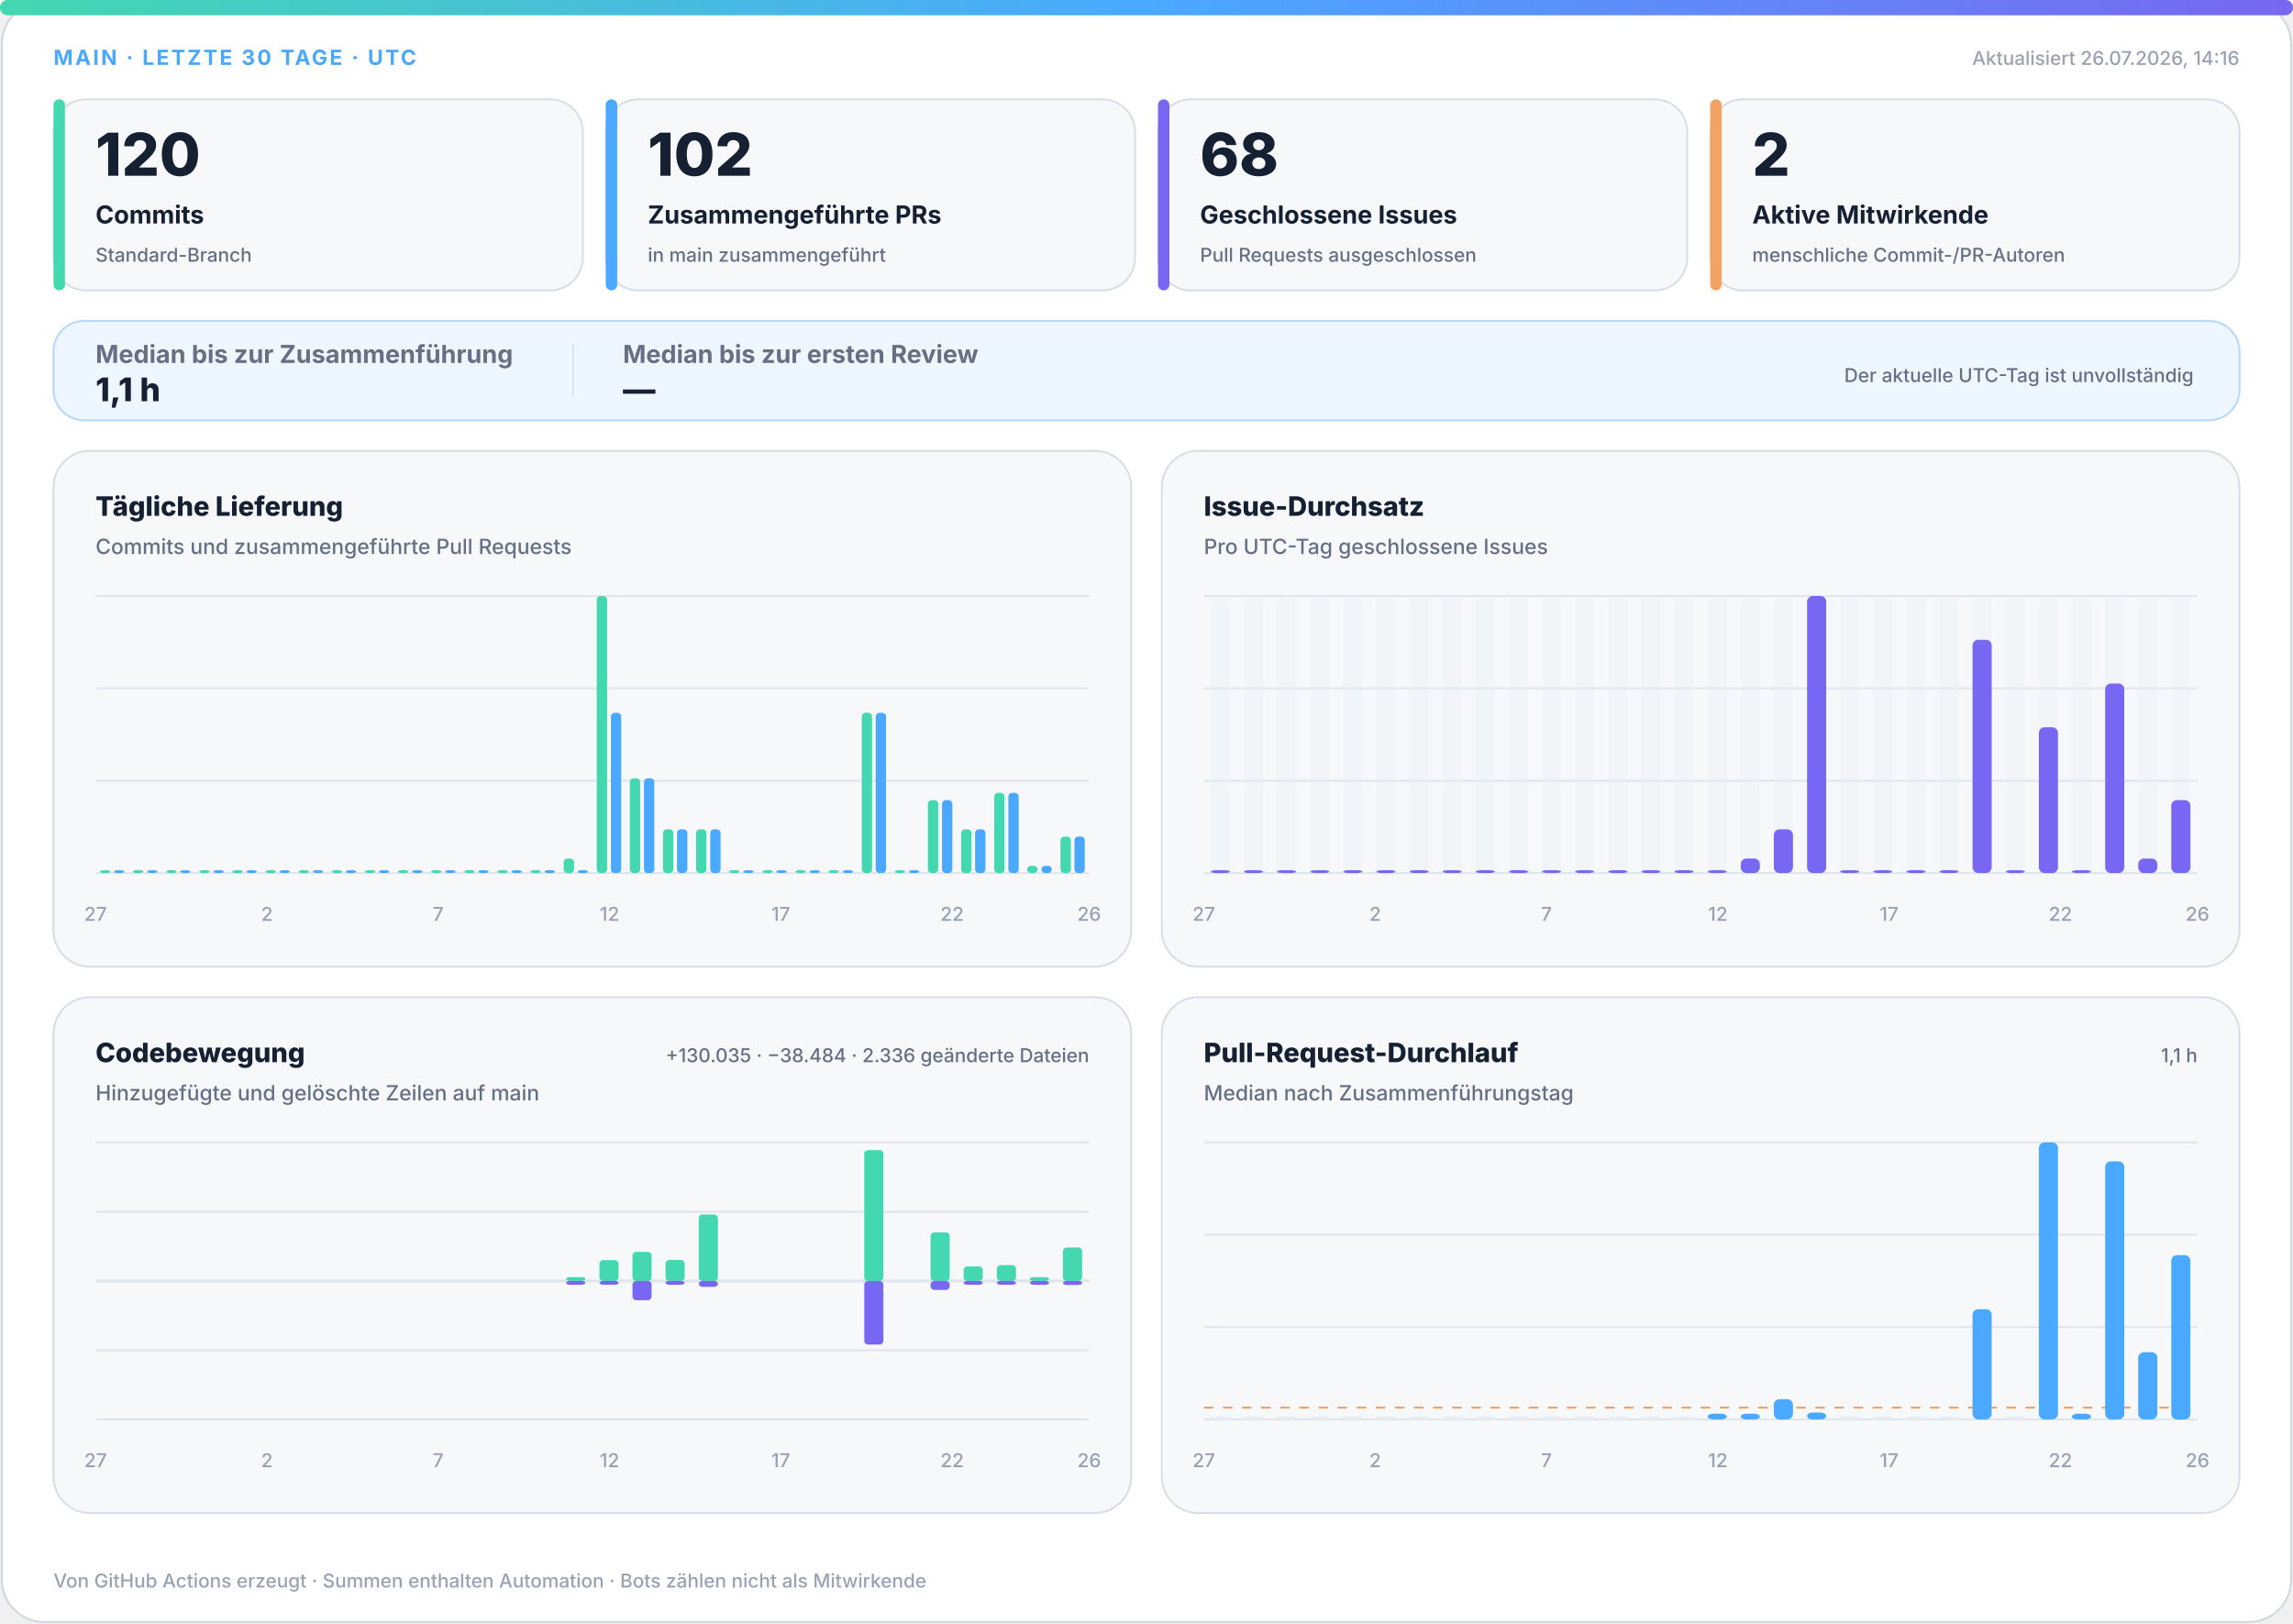
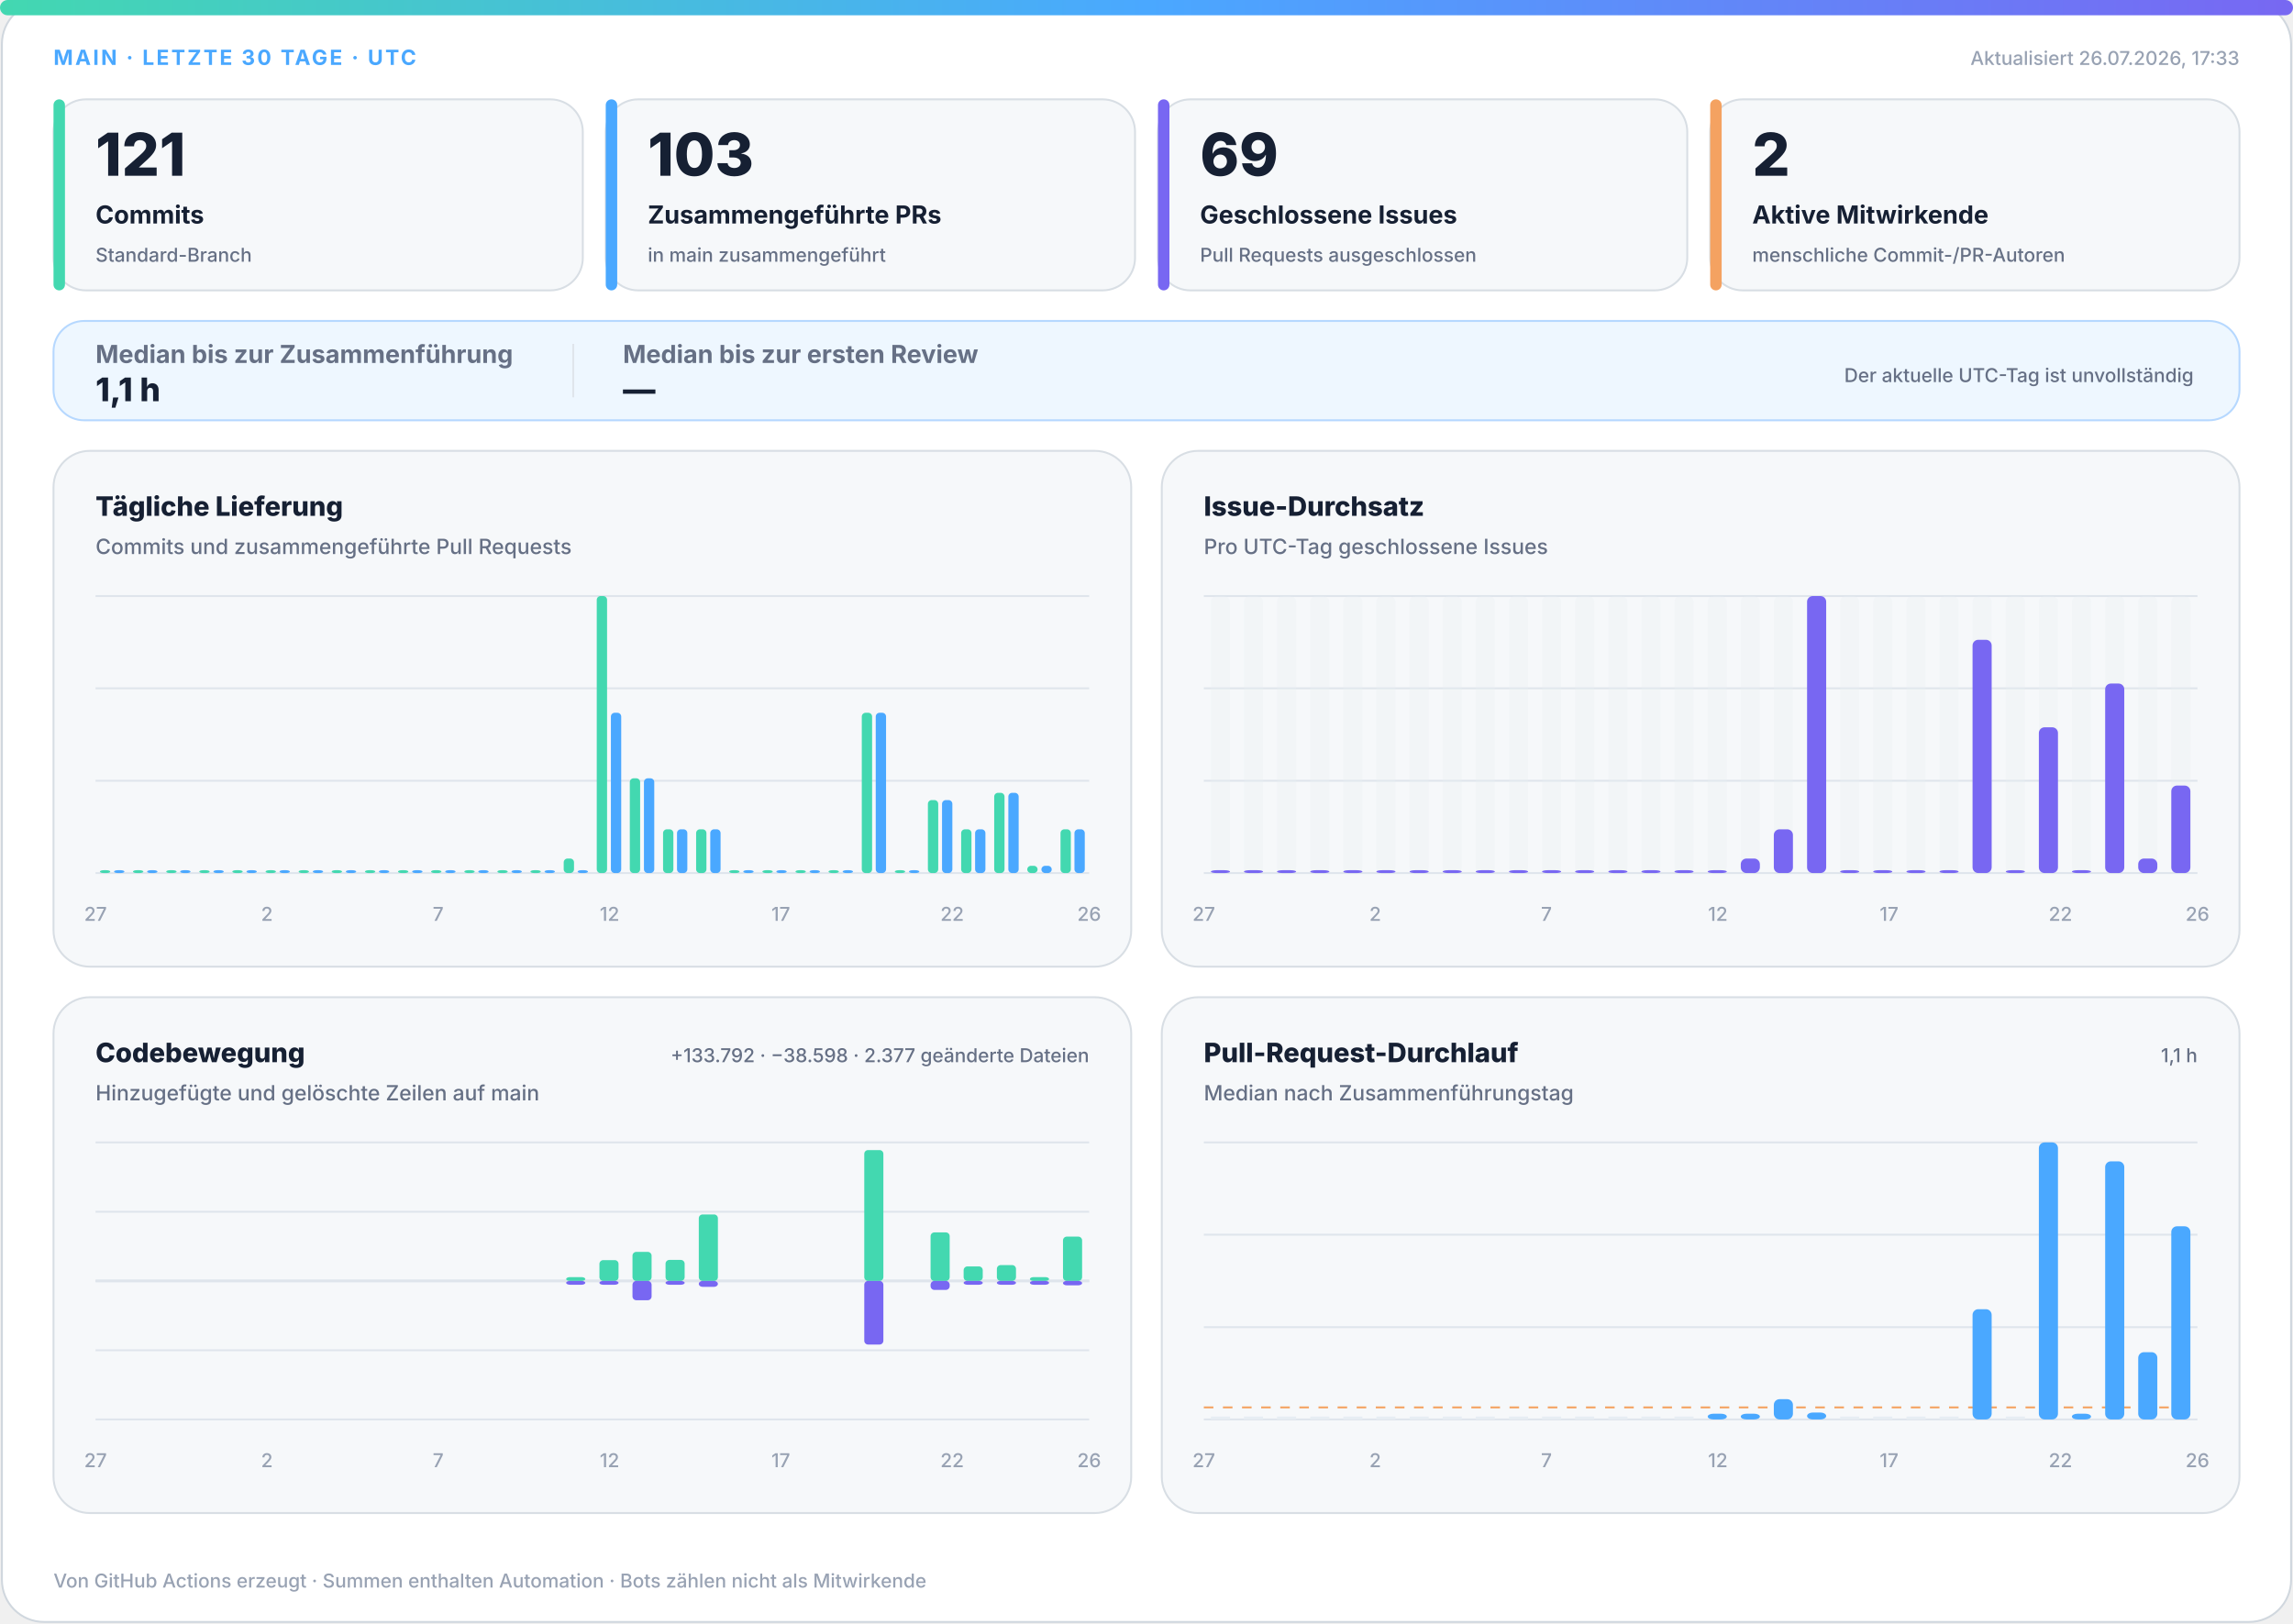
<svg xmlns="http://www.w3.org/2000/svg" width="1200" height="850" viewBox="0 0 1200 850" role="img" aria-labelledby="title desc">
  <defs>
    <linearGradient id="accent" x1="0" y1="0" x2="1" y2="0">
      <stop offset="0%" stop-color="#43d8b0" />
      <stop offset="50%" stop-color="#4aa8ff" />
      <stop offset="100%" stop-color="#7867f2" />
    </linearGradient>
    <linearGradient id="soft" x1="0" y1="0" x2="1" y2="1">
      <stop offset="0%" stop-color="#43d8b0" stop-opacity=".18" />
      <stop offset="100%" stop-color="#7867f2" stop-opacity=".12" />
    </linearGradient>
  </defs>
  <style>
.bg{fill:#fff;stroke:#d0d7de}.surface{fill:#f6f8fa;stroke:#d8dee4}.strong{fill:#eef7ff;stroke:#b6d8ff}.ink{fill:#162033}.muted{fill:#667085}.faint{fill:#98a2b3}.grid{stroke:#dfe5ec}.track{fill:#e7edf3}
.meta{font:750 11px -apple-system,BlinkMacSystemFont,"Segoe UI",sans-serif;letter-spacing:1.1px}.value{font:820 31px -apple-system,BlinkMacSystemFont,"Segoe UI",sans-serif}.label{font:720 13px -apple-system,BlinkMacSystemFont,"Segoe UI",sans-serif}.scope{font:520 10px -apple-system,BlinkMacSystemFont,"Segoe UI",sans-serif}.chart-title{font:760 14px -apple-system,BlinkMacSystemFont,"Segoe UI",sans-serif}.chart-subtitle{font:520 11px -apple-system,BlinkMacSystemFont,"Segoe UI",sans-serif}.small{font:540 10px -apple-system,BlinkMacSystemFont,"Segoe UI",sans-serif}.flow-value{font:780 17px -apple-system,BlinkMacSystemFont,"Segoe UI",sans-serif}
@media(prefers-color-scheme:dark){.bg{fill:#0d1117;stroke:#30363d}.surface{fill:#161b22;stroke:#30363d}.strong{fill:#10263a;stroke:#244d70}.ink{fill:#f0f6fc}.muted{fill:#a7b0bc}.faint{fill:#7d8590}.grid{stroke:#30363d}.track{fill:#27313d}}
</style>
  <rect class="bg" x="1" y="1" width="1198" height="848" rx="22" />
  <rect x="0" y="0" width="1200" height="8" rx="4" fill="url(#accent)" />
  <text class="meta" x="28" y="34" fill="#4aa8ff">MAIN · LETZTE 30 TAGE · UTC</text>
-   <text class="small faint" x="1172" y="34" text-anchor="end">Aktualisiert 26.07.2026, 14:16</text>
+   <text class="small faint" x="1172" y="34" text-anchor="end">Aktualisiert 26.07.2026, 17:33</text>
  <g>
    <rect class="surface" x="28" y="52" width="277" height="100" rx="17" />
    <rect x="28" y="52" width="6" height="100" rx="3" fill="#43d8b0" />
-     <text class="value ink" x="50" y="92" style="font-size:31px">120</text>
+     <text class="value ink" x="50" y="92" style="font-size:31px">121</text>
    <text class="label ink" x="50" y="117" style="font-size:13px">Commits</text>
    <text class="scope muted" x="50" y="137" style="font-size:10px">Standard-Branch</text>
  </g>
  <g>
    <rect class="surface" x="317" y="52" width="277" height="100" rx="17" />
    <rect x="317" y="52" width="6" height="100" rx="3" fill="#4aa8ff" />
-     <text class="value ink" x="339" y="92" style="font-size:31px">102</text>
+     <text class="value ink" x="339" y="92" style="font-size:31px">103</text>
    <text class="label ink" x="339" y="117" style="font-size:13px">Zusammengeführte PRs</text>
    <text class="scope muted" x="339" y="137" style="font-size:10px">in main zusammengeführt</text>
  </g>
  <g>
    <rect class="surface" x="606" y="52" width="277" height="100" rx="17" />
    <rect x="606" y="52" width="6" height="100" rx="3" fill="#7867f2" />
-     <text class="value ink" x="628" y="92" style="font-size:31px">68</text>
+     <text class="value ink" x="628" y="92" style="font-size:31px">69</text>
    <text class="label ink" x="628" y="117" style="font-size:13px">Geschlossene Issues</text>
    <text class="scope muted" x="628" y="137" style="font-size:10px">Pull Requests ausgeschlossen</text>
  </g>
  <g>
    <rect class="surface" x="895" y="52" width="277" height="100" rx="17" />
    <rect x="895" y="52" width="6" height="100" rx="3" fill="#f4a261" />
    <text class="value ink" x="917" y="92" style="font-size:31px">2</text>
    <text class="label ink" x="917" y="117" style="font-size:13px">Aktive Mitwirkende</text>
    <text class="scope muted" x="917" y="137" style="font-size:10px">menschliche Commit-/PR-Autoren</text>
  </g>
  <g>
    <rect class="strong" x="28" y="168" width="1144" height="52" rx="16" fill="url(#soft)" />
    <text class="label muted" x="50" y="190">Median bis zur Zusammenführung</text>
    <text class="flow-value ink" x="50" y="210">1,1 h</text>
    <line class="grid" x1="300" y1="180" x2="300" y2="208" />
    <text class="label muted" x="326" y="190">Median bis zur ersten Review</text>
    <text class="flow-value ink" x="326" y="210">—</text>
    <text class="scope muted" x="1148" y="200" text-anchor="end">Der aktuelle UTC-Tag ist unvollständig</text>
  </g>
  <g>
    <rect class="surface" x="28" y="236" width="564" height="270" rx="19" />
    <text class="chart-title ink" x="50" y="270">Tägliche Lieferung</text>
    <text class="chart-subtitle muted" x="50" y="290">Commits und zusammengeführte Pull Requests</text>
    <line class="grid" x1="50" y1="312.0" x2="570" y2="312.0" />
    <line class="grid" x1="50" y1="360.3" x2="570" y2="360.3" />
    <line class="grid" x1="50" y1="408.7" x2="570" y2="408.7" />
    <line class="grid" x1="50" y1="457.0" x2="570" y2="457.0" />
    <rect x="52.3" y="455.5" width="5.4" height="1.5" rx="2" fill="#43d8b0" />
    <rect x="59.7" y="455.5" width="5.4" height="1.5" rx="2" fill="#4aa8ff" />
    <rect x="69.6" y="455.5" width="5.4" height="1.5" rx="2" fill="#43d8b0" />
    <rect x="77.0" y="455.5" width="5.4" height="1.5" rx="2" fill="#4aa8ff" />
    <rect x="87.0" y="455.5" width="5.4" height="1.5" rx="2" fill="#43d8b0" />
    <rect x="94.3" y="455.5" width="5.4" height="1.5" rx="2" fill="#4aa8ff" />
    <rect x="104.3" y="455.5" width="5.4" height="1.5" rx="2" fill="#43d8b0" />
    <rect x="111.7" y="455.5" width="5.4" height="1.5" rx="2" fill="#4aa8ff" />
    <rect x="121.6" y="455.5" width="5.4" height="1.5" rx="2" fill="#43d8b0" />
    <rect x="129.0" y="455.5" width="5.4" height="1.5" rx="2" fill="#4aa8ff" />
    <rect x="139.0" y="455.5" width="5.4" height="1.5" rx="2" fill="#43d8b0" />
    <rect x="146.3" y="455.5" width="5.4" height="1.5" rx="2" fill="#4aa8ff" />
    <rect x="156.3" y="455.5" width="5.4" height="1.5" rx="2" fill="#43d8b0" />
    <rect x="163.7" y="455.5" width="5.4" height="1.5" rx="2" fill="#4aa8ff" />
    <rect x="173.6" y="455.5" width="5.4" height="1.5" rx="2" fill="#43d8b0" />
    <rect x="181.0" y="455.5" width="5.4" height="1.5" rx="2" fill="#4aa8ff" />
    <rect x="191.0" y="455.5" width="5.4" height="1.5" rx="2" fill="#43d8b0" />
    <rect x="198.3" y="455.5" width="5.4" height="1.5" rx="2" fill="#4aa8ff" />
    <rect x="208.3" y="455.5" width="5.4" height="1.5" rx="2" fill="#43d8b0" />
    <rect x="215.7" y="455.5" width="5.4" height="1.5" rx="2" fill="#4aa8ff" />
    <rect x="225.6" y="455.5" width="5.4" height="1.5" rx="2" fill="#43d8b0" />
    <rect x="233.0" y="455.5" width="5.4" height="1.5" rx="2" fill="#4aa8ff" />
    <rect x="243.0" y="455.5" width="5.4" height="1.5" rx="2" fill="#43d8b0" />
    <rect x="250.3" y="455.5" width="5.4" height="1.5" rx="2" fill="#4aa8ff" />
    <rect x="260.3" y="455.5" width="5.4" height="1.5" rx="2" fill="#43d8b0" />
    <rect x="267.7" y="455.5" width="5.4" height="1.5" rx="2" fill="#4aa8ff" />
    <rect x="277.6" y="455.5" width="5.4" height="1.5" rx="2" fill="#43d8b0" />
    <rect x="285.0" y="455.5" width="5.4" height="1.5" rx="2" fill="#4aa8ff" />
    <rect x="295.0" y="449.4" width="5.4" height="7.6" rx="2" fill="#43d8b0" />
    <rect x="302.3" y="455.5" width="5.4" height="1.5" rx="2" fill="#4aa8ff" />
    <rect x="312.3" y="312.0" width="5.4" height="145.0" rx="2" fill="#43d8b0" />
    <rect x="319.7" y="373.1" width="5.4" height="83.9" rx="2" fill="#4aa8ff" />
    <rect x="329.6" y="407.4" width="5.4" height="49.6" rx="2" fill="#43d8b0" />
    <rect x="337.0" y="407.4" width="5.4" height="49.6" rx="2" fill="#4aa8ff" />
    <rect x="347.0" y="434.1" width="5.4" height="22.9" rx="2" fill="#43d8b0" />
    <rect x="354.3" y="434.1" width="5.4" height="22.9" rx="2" fill="#4aa8ff" />
    <rect x="364.3" y="434.1" width="5.4" height="22.9" rx="2" fill="#43d8b0" />
    <rect x="371.7" y="434.1" width="5.4" height="22.9" rx="2" fill="#4aa8ff" />
    <rect x="381.6" y="455.5" width="5.4" height="1.5" rx="2" fill="#43d8b0" />
    <rect x="389.0" y="455.5" width="5.4" height="1.5" rx="2" fill="#4aa8ff" />
    <rect x="399.0" y="455.5" width="5.4" height="1.5" rx="2" fill="#43d8b0" />
    <rect x="406.3" y="455.5" width="5.4" height="1.5" rx="2" fill="#4aa8ff" />
    <rect x="416.3" y="455.5" width="5.4" height="1.5" rx="2" fill="#43d8b0" />
    <rect x="423.7" y="455.5" width="5.4" height="1.5" rx="2" fill="#4aa8ff" />
    <rect x="433.6" y="455.5" width="5.4" height="1.5" rx="2" fill="#43d8b0" />
    <rect x="441.0" y="455.5" width="5.4" height="1.5" rx="2" fill="#4aa8ff" />
    <rect x="451.0" y="373.1" width="5.4" height="83.9" rx="2" fill="#43d8b0" />
    <rect x="458.3" y="373.1" width="5.4" height="83.9" rx="2" fill="#4aa8ff" />
    <rect x="468.3" y="455.5" width="5.4" height="1.5" rx="2" fill="#43d8b0" />
    <rect x="475.7" y="455.5" width="5.4" height="1.5" rx="2" fill="#4aa8ff" />
    <rect x="485.6" y="418.8" width="5.4" height="38.2" rx="2" fill="#43d8b0" />
    <rect x="493.0" y="418.8" width="5.4" height="38.2" rx="2" fill="#4aa8ff" />
    <rect x="503.0" y="434.1" width="5.4" height="22.9" rx="2" fill="#43d8b0" />
    <rect x="510.3" y="434.1" width="5.4" height="22.9" rx="2" fill="#4aa8ff" />
    <rect x="520.3" y="415.0" width="5.4" height="42.0" rx="2" fill="#43d8b0" />
    <rect x="527.7" y="415.0" width="5.4" height="42.0" rx="2" fill="#4aa8ff" />
    <rect x="537.6" y="453.2" width="5.4" height="3.8" rx="2" fill="#43d8b0" />
    <rect x="545.0" y="453.2" width="5.4" height="3.8" rx="2" fill="#4aa8ff" />
-     <rect x="555.0" y="437.9" width="5.4" height="19.1" rx="2" fill="#43d8b0" />
-     <rect x="562.3" y="437.9" width="5.4" height="19.1" rx="2" fill="#4aa8ff" />
+     <rect x="555.0" y="434.1" width="5.4" height="22.9" rx="2" fill="#43d8b0" />
+     <rect x="562.3" y="434.1" width="5.4" height="22.9" rx="2" fill="#4aa8ff" />
    <text class="small faint" x="50.0" y="482" text-anchor="middle">27</text>
    <text class="small faint" x="139.7" y="482" text-anchor="middle">2</text>
    <text class="small faint" x="229.3" y="482" text-anchor="middle">7</text>
    <text class="small faint" x="319.0" y="482" text-anchor="middle">12</text>
    <text class="small faint" x="408.6" y="482" text-anchor="middle">17</text>
    <text class="small faint" x="498.3" y="482" text-anchor="middle">22</text>
    <text class="small faint" x="570.0" y="482" text-anchor="middle">26</text>
  </g>
  <g>
    <rect class="surface" x="608" y="236" width="564" height="270" rx="19" />
    <text class="chart-title ink" x="630" y="270">Issue-Durchsatz</text>
    <text class="chart-subtitle muted" x="630" y="290">Pro UTC-Tag geschlossene Issues</text>
    <line class="grid" x1="630" y1="312.0" x2="1150" y2="312.0" />
    <line class="grid" x1="630" y1="360.3" x2="1150" y2="360.3" />
    <line class="grid" x1="630" y1="408.7" x2="1150" y2="408.7" />
    <line class="grid" x1="630" y1="457.0" x2="1150" y2="457.0" />
    <g>
      <rect class="track" x="633.7" y="312" width="10.0" height="145" rx="3" opacity=".3" />
      <rect x="633.7" y="455.5" width="10.0" height="1.5" rx="3" fill="#7867f2" />
    </g>
    <g>
      <rect class="track" x="651.0" y="312" width="10.0" height="145" rx="3" opacity=".3" />
      <rect x="651.0" y="455.5" width="10.0" height="1.5" rx="3" fill="#7867f2" />
    </g>
    <g>
      <rect class="track" x="668.3" y="312" width="10.0" height="145" rx="3" opacity=".3" />
      <rect x="668.3" y="455.5" width="10.0" height="1.5" rx="3" fill="#7867f2" />
    </g>
    <g>
      <rect class="track" x="685.7" y="312" width="10.0" height="145" rx="3" opacity=".3" />
      <rect x="685.7" y="455.5" width="10.0" height="1.5" rx="3" fill="#7867f2" />
    </g>
    <g>
      <rect class="track" x="703.0" y="312" width="10.0" height="145" rx="3" opacity=".3" />
      <rect x="703.0" y="455.5" width="10.0" height="1.5" rx="3" fill="#7867f2" />
    </g>
    <g>
      <rect class="track" x="720.3" y="312" width="10.0" height="145" rx="3" opacity=".3" />
      <rect x="720.3" y="455.5" width="10.0" height="1.5" rx="3" fill="#7867f2" />
    </g>
    <g>
      <rect class="track" x="737.7" y="312" width="10.0" height="145" rx="3" opacity=".3" />
      <rect x="737.7" y="455.5" width="10.0" height="1.5" rx="3" fill="#7867f2" />
    </g>
    <g>
      <rect class="track" x="755.0" y="312" width="10.0" height="145" rx="3" opacity=".3" />
      <rect x="755.0" y="455.5" width="10.0" height="1.5" rx="3" fill="#7867f2" />
    </g>
    <g>
      <rect class="track" x="772.3" y="312" width="10.0" height="145" rx="3" opacity=".3" />
      <rect x="772.3" y="455.5" width="10.0" height="1.5" rx="3" fill="#7867f2" />
    </g>
    <g>
      <rect class="track" x="789.7" y="312" width="10.0" height="145" rx="3" opacity=".3" />
      <rect x="789.7" y="455.5" width="10.0" height="1.5" rx="3" fill="#7867f2" />
    </g>
    <g>
      <rect class="track" x="807.0" y="312" width="10.0" height="145" rx="3" opacity=".3" />
      <rect x="807.0" y="455.5" width="10.0" height="1.5" rx="3" fill="#7867f2" />
    </g>
    <g>
      <rect class="track" x="824.3" y="312" width="10.0" height="145" rx="3" opacity=".3" />
      <rect x="824.3" y="455.5" width="10.0" height="1.5" rx="3" fill="#7867f2" />
    </g>
    <g>
      <rect class="track" x="841.7" y="312" width="10.0" height="145" rx="3" opacity=".3" />
      <rect x="841.7" y="455.5" width="10.0" height="1.5" rx="3" fill="#7867f2" />
    </g>
    <g>
      <rect class="track" x="859.0" y="312" width="10.0" height="145" rx="3" opacity=".3" />
      <rect x="859.0" y="455.5" width="10.0" height="1.5" rx="3" fill="#7867f2" />
    </g>
    <g>
      <rect class="track" x="876.3" y="312" width="10.0" height="145" rx="3" opacity=".3" />
      <rect x="876.3" y="455.5" width="10.0" height="1.5" rx="3" fill="#7867f2" />
    </g>
    <g>
      <rect class="track" x="893.7" y="312" width="10.0" height="145" rx="3" opacity=".3" />
      <rect x="893.7" y="455.5" width="10.0" height="1.5" rx="3" fill="#7867f2" />
    </g>
    <g>
      <rect class="track" x="911.0" y="312" width="10.0" height="145" rx="3" opacity=".3" />
      <rect x="911.0" y="449.4" width="10.0" height="7.6" rx="3" fill="#7867f2" />
    </g>
    <g>
      <rect class="track" x="928.3" y="312" width="10.0" height="145" rx="3" opacity=".3" />
      <rect x="928.3" y="434.1" width="10.0" height="22.9" rx="3" fill="#7867f2" />
    </g>
    <g>
      <rect class="track" x="945.7" y="312" width="10.0" height="145" rx="3" opacity=".3" />
      <rect x="945.7" y="312.0" width="10.0" height="145.0" rx="3" fill="#7867f2" />
    </g>
    <g>
      <rect class="track" x="963.0" y="312" width="10.0" height="145" rx="3" opacity=".3" />
      <rect x="963.0" y="455.5" width="10.0" height="1.5" rx="3" fill="#7867f2" />
    </g>
    <g>
      <rect class="track" x="980.3" y="312" width="10.0" height="145" rx="3" opacity=".3" />
      <rect x="980.3" y="455.5" width="10.0" height="1.5" rx="3" fill="#7867f2" />
    </g>
    <g>
      <rect class="track" x="997.7" y="312" width="10.0" height="145" rx="3" opacity=".3" />
      <rect x="997.7" y="455.5" width="10.0" height="1.5" rx="3" fill="#7867f2" />
    </g>
    <g>
      <rect class="track" x="1015.0" y="312" width="10.0" height="145" rx="3" opacity=".3" />
      <rect x="1015.0" y="455.5" width="10.0" height="1.5" rx="3" fill="#7867f2" />
    </g>
    <g>
      <rect class="track" x="1032.3" y="312" width="10.0" height="145" rx="3" opacity=".3" />
      <rect x="1032.3" y="334.9" width="10.0" height="122.1" rx="3" fill="#7867f2" />
    </g>
    <g>
      <rect class="track" x="1049.7" y="312" width="10.0" height="145" rx="3" opacity=".3" />
      <rect x="1049.7" y="455.5" width="10.0" height="1.5" rx="3" fill="#7867f2" />
    </g>
    <g>
      <rect class="track" x="1067.0" y="312" width="10.0" height="145" rx="3" opacity=".3" />
      <rect x="1067.0" y="380.7" width="10.0" height="76.3" rx="3" fill="#7867f2" />
    </g>
    <g>
      <rect class="track" x="1084.3" y="312" width="10.0" height="145" rx="3" opacity=".3" />
      <rect x="1084.3" y="455.5" width="10.0" height="1.5" rx="3" fill="#7867f2" />
    </g>
    <g>
      <rect class="track" x="1101.7" y="312" width="10.0" height="145" rx="3" opacity=".3" />
      <rect x="1101.7" y="357.8" width="10.0" height="99.2" rx="3" fill="#7867f2" />
    </g>
    <g>
      <rect class="track" x="1119.0" y="312" width="10.0" height="145" rx="3" opacity=".3" />
      <rect x="1119.0" y="449.4" width="10.0" height="7.6" rx="3" fill="#7867f2" />
    </g>
    <g>
      <rect class="track" x="1136.3" y="312" width="10.0" height="145" rx="3" opacity=".3" />
-       <rect x="1136.3" y="418.8" width="10.0" height="38.2" rx="3" fill="#7867f2" />
+       <rect x="1136.3" y="411.2" width="10.0" height="45.8" rx="3" fill="#7867f2" />
    </g>
    <text class="small faint" x="630.0" y="482" text-anchor="middle">27</text>
    <text class="small faint" x="719.7" y="482" text-anchor="middle">2</text>
    <text class="small faint" x="809.3" y="482" text-anchor="middle">7</text>
    <text class="small faint" x="899.0" y="482" text-anchor="middle">12</text>
    <text class="small faint" x="988.6" y="482" text-anchor="middle">17</text>
    <text class="small faint" x="1078.3" y="482" text-anchor="middle">22</text>
    <text class="small faint" x="1150.0" y="482" text-anchor="middle">26</text>
  </g>
  <g>
    <rect class="surface" x="28" y="522" width="564" height="270" rx="19" />
    <text class="chart-title ink" x="50" y="556">Codebewegung</text>
    <text class="chart-subtitle muted" x="50" y="576">Hinzugefügte und gelöschte Zeilen auf main</text>
-     <text class="small muted" x="570" y="556" text-anchor="end">+130.035 · −38.484 · 2.336 geänderte Dateien</text>
+     <text class="small muted" x="570" y="556" text-anchor="end">+133.792 · −38.598 · 2.377 geänderte Dateien</text>
    <line class="grid" x1="50" y1="598.0" x2="570" y2="598.0" />
    <line class="grid" x1="50" y1="634.3" x2="570" y2="634.3" />
    <line class="grid" x1="50" y1="670.5" x2="570" y2="670.5" />
    <line class="grid" x1="50" y1="706.8" x2="570" y2="706.8" />
    <line class="grid" x1="50" y1="743.0" x2="570" y2="743.0" />
    <line class="grid" x1="50" y1="670.5" x2="570" y2="670.5" stroke-width="1.5" />
    <rect x="53.7" y="670.5" width="10.0" height="0.0" rx="2" fill="#43d8b0" />
    <rect x="53.7" y="670.5" width="10.0" height="0.0" rx="2" fill="#7867f2" />
    <rect x="71.0" y="670.5" width="10.0" height="0.0" rx="2" fill="#43d8b0" />
    <rect x="71.0" y="670.5" width="10.0" height="0.0" rx="2" fill="#7867f2" />
    <rect x="88.3" y="670.5" width="10.0" height="0.0" rx="2" fill="#43d8b0" />
    <rect x="88.3" y="670.5" width="10.0" height="0.0" rx="2" fill="#7867f2" />
    <rect x="105.7" y="670.5" width="10.0" height="0.0" rx="2" fill="#43d8b0" />
    <rect x="105.7" y="670.5" width="10.0" height="0.0" rx="2" fill="#7867f2" />
    <rect x="123.0" y="670.5" width="10.0" height="0.0" rx="2" fill="#43d8b0" />
    <rect x="123.0" y="670.5" width="10.0" height="0.0" rx="2" fill="#7867f2" />
    <rect x="140.3" y="670.5" width="10.0" height="0.0" rx="2" fill="#43d8b0" />
    <rect x="140.3" y="670.5" width="10.0" height="0.0" rx="2" fill="#7867f2" />
    <rect x="157.7" y="670.5" width="10.0" height="0.0" rx="2" fill="#43d8b0" />
    <rect x="157.7" y="670.5" width="10.0" height="0.0" rx="2" fill="#7867f2" />
    <rect x="175.0" y="670.5" width="10.0" height="0.0" rx="2" fill="#43d8b0" />
    <rect x="175.0" y="670.5" width="10.0" height="0.0" rx="2" fill="#7867f2" />
    <rect x="192.3" y="670.5" width="10.0" height="0.0" rx="2" fill="#43d8b0" />
    <rect x="192.3" y="670.5" width="10.0" height="0.0" rx="2" fill="#7867f2" />
    <rect x="209.7" y="670.5" width="10.0" height="0.0" rx="2" fill="#43d8b0" />
    <rect x="209.7" y="670.5" width="10.0" height="0.0" rx="2" fill="#7867f2" />
    <rect x="227.0" y="670.5" width="10.0" height="0.0" rx="2" fill="#43d8b0" />
    <rect x="227.0" y="670.5" width="10.0" height="0.0" rx="2" fill="#7867f2" />
    <rect x="244.3" y="670.5" width="10.0" height="0.0" rx="2" fill="#43d8b0" />
    <rect x="244.3" y="670.5" width="10.0" height="0.0" rx="2" fill="#7867f2" />
    <rect x="261.7" y="670.5" width="10.0" height="0.0" rx="2" fill="#43d8b0" />
    <rect x="261.7" y="670.5" width="10.0" height="0.0" rx="2" fill="#7867f2" />
    <rect x="279.0" y="670.5" width="10.0" height="0.0" rx="2" fill="#43d8b0" />
    <rect x="279.0" y="670.5" width="10.0" height="0.0" rx="2" fill="#7867f2" />
    <rect x="296.3" y="668.5" width="10.0" height="2.0" rx="2" fill="#43d8b0" />
    <rect x="296.3" y="670.5" width="10.0" height="2.0" rx="2" fill="#7867f2" />
    <rect x="313.7" y="659.6" width="10.0" height="10.9" rx="2" fill="#43d8b0" />
    <rect x="313.7" y="670.5" width="10.0" height="2.0" rx="2" fill="#7867f2" />
    <rect x="331.0" y="655.3" width="10.0" height="15.2" rx="2" fill="#43d8b0" />
    <rect x="331.0" y="670.5" width="10.0" height="10.1" rx="2" fill="#7867f2" />
    <rect x="348.3" y="659.5" width="10.0" height="11.0" rx="2" fill="#43d8b0" />
    <rect x="348.3" y="670.5" width="10.0" height="2.0" rx="2" fill="#7867f2" />
    <rect x="365.7" y="635.7" width="10.0" height="34.8" rx="2" fill="#43d8b0" />
    <rect x="365.7" y="670.5" width="10.0" height="3.1" rx="2" fill="#7867f2" />
    <rect x="383.0" y="670.5" width="10.0" height="0.0" rx="2" fill="#43d8b0" />
    <rect x="383.0" y="670.5" width="10.0" height="0.0" rx="2" fill="#7867f2" />
    <rect x="400.3" y="670.5" width="10.0" height="0.0" rx="2" fill="#43d8b0" />
    <rect x="400.3" y="670.5" width="10.0" height="0.0" rx="2" fill="#7867f2" />
    <rect x="417.7" y="670.5" width="10.0" height="0.0" rx="2" fill="#43d8b0" />
    <rect x="417.7" y="670.5" width="10.0" height="0.0" rx="2" fill="#7867f2" />
    <rect x="435.0" y="670.5" width="10.0" height="0.0" rx="2" fill="#43d8b0" />
    <rect x="435.0" y="670.5" width="10.0" height="0.0" rx="2" fill="#7867f2" />
    <rect x="452.3" y="602.0" width="10.0" height="68.5" rx="2" fill="#43d8b0" />
    <rect x="452.3" y="670.5" width="10.0" height="33.3" rx="2" fill="#7867f2" />
    <rect x="469.7" y="670.5" width="10.0" height="0.0" rx="2" fill="#43d8b0" />
    <rect x="469.7" y="670.5" width="10.0" height="0.0" rx="2" fill="#7867f2" />
    <rect x="487.0" y="645.1" width="10.0" height="25.4" rx="2" fill="#43d8b0" />
    <rect x="487.0" y="670.5" width="10.0" height="4.7" rx="2" fill="#7867f2" />
    <rect x="504.3" y="662.9" width="10.0" height="7.6" rx="2" fill="#43d8b0" />
    <rect x="504.3" y="670.5" width="10.0" height="2.0" rx="2" fill="#7867f2" />
    <rect x="521.7" y="662.2" width="10.0" height="8.3" rx="2" fill="#43d8b0" />
    <rect x="521.7" y="670.5" width="10.0" height="2.0" rx="2" fill="#7867f2" />
    <rect x="539.0" y="668.5" width="10.0" height="2.0" rx="2" fill="#43d8b0" />
    <rect x="539.0" y="670.5" width="10.0" height="2.0" rx="2" fill="#7867f2" />
-     <rect x="556.3" y="653.0" width="10.0" height="17.5" rx="2" fill="#43d8b0" />
-     <rect x="556.3" y="670.5" width="10.0" height="2.1" rx="2" fill="#7867f2" />
+     <rect x="556.3" y="647.3" width="10.0" height="23.2" rx="2" fill="#43d8b0" />
+     <rect x="556.3" y="670.5" width="10.0" height="2.3" rx="2" fill="#7867f2" />
    <text class="small faint" x="50.0" y="768" text-anchor="middle">27</text>
    <text class="small faint" x="139.7" y="768" text-anchor="middle">2</text>
    <text class="small faint" x="229.3" y="768" text-anchor="middle">7</text>
    <text class="small faint" x="319.0" y="768" text-anchor="middle">12</text>
    <text class="small faint" x="408.6" y="768" text-anchor="middle">17</text>
    <text class="small faint" x="498.3" y="768" text-anchor="middle">22</text>
    <text class="small faint" x="570.0" y="768" text-anchor="middle">26</text>
  </g>
  <g>
    <rect class="surface" x="608" y="522" width="564" height="270" rx="19" />
    <text class="chart-title ink" x="630" y="556">Pull-Request-Durchlauf</text>
    <text class="chart-subtitle muted" x="630" y="576">Median nach Zusammenführungstag</text>
    <text class="small muted" x="1150" y="556" text-anchor="end">1,1 h</text>
    <line class="grid" x1="630" y1="598.0" x2="1150" y2="598.0" />
    <line class="grid" x1="630" y1="646.3" x2="1150" y2="646.3" />
    <line class="grid" x1="630" y1="694.7" x2="1150" y2="694.7" />
    <line class="grid" x1="630" y1="743.0" x2="1150" y2="743.0" />
-     <line x1="630" y1="736.8" x2="1150" y2="736.8" stroke="#f4a261" stroke-dasharray="5 5" />
+     <line x1="630" y1="736.7" x2="1150" y2="736.7" stroke="#f4a261" stroke-dasharray="5 5" />
    <rect class="track" x="633.7" y="741.5" width="10.0" height="1.5" />
    <rect class="track" x="651.0" y="741.5" width="10.0" height="1.5" />
    <rect class="track" x="668.3" y="741.5" width="10.0" height="1.5" />
    <rect class="track" x="685.7" y="741.5" width="10.0" height="1.5" />
    <rect class="track" x="703.0" y="741.5" width="10.0" height="1.5" />
    <rect class="track" x="720.3" y="741.5" width="10.0" height="1.5" />
    <rect class="track" x="737.7" y="741.5" width="10.0" height="1.5" />
    <rect class="track" x="755.0" y="741.5" width="10.0" height="1.5" />
    <rect class="track" x="772.3" y="741.5" width="10.0" height="1.5" />
    <rect class="track" x="789.7" y="741.5" width="10.0" height="1.5" />
    <rect class="track" x="807.0" y="741.5" width="10.0" height="1.5" />
    <rect class="track" x="824.3" y="741.5" width="10.0" height="1.5" />
    <rect class="track" x="841.7" y="741.5" width="10.0" height="1.5" />
    <rect class="track" x="859.0" y="741.5" width="10.0" height="1.5" />
    <rect class="track" x="876.3" y="741.5" width="10.0" height="1.5" />
    <rect x="893.7" y="740.0" width="10.0" height="3.0" rx="3" fill="#4aa8ff" />
    <rect x="911.0" y="740.0" width="10.0" height="3.0" rx="3" fill="#4aa8ff" />
    <rect x="928.3" y="732.4" width="10.0" height="10.6" rx="3" fill="#4aa8ff" />
    <rect x="945.7" y="739.4" width="10.0" height="3.6" rx="3" fill="#4aa8ff" />
    <rect class="track" x="963.0" y="741.5" width="10.0" height="1.5" />
    <rect class="track" x="980.3" y="741.5" width="10.0" height="1.5" />
    <rect class="track" x="997.7" y="741.5" width="10.0" height="1.5" />
    <rect class="track" x="1015.0" y="741.5" width="10.0" height="1.5" />
    <rect x="1032.3" y="685.3" width="10.0" height="57.7" rx="3" fill="#4aa8ff" />
    <rect class="track" x="1049.7" y="741.5" width="10.0" height="1.5" />
    <rect x="1067.0" y="598.0" width="10.0" height="145.0" rx="3" fill="#4aa8ff" />
    <rect x="1084.3" y="740.0" width="10.0" height="3.0" rx="3" fill="#4aa8ff" />
    <rect x="1101.7" y="607.9" width="10.0" height="135.1" rx="3" fill="#4aa8ff" />
    <rect x="1119.0" y="707.8" width="10.0" height="35.2" rx="3" fill="#4aa8ff" />
-     <rect x="1136.3" y="657.0" width="10.0" height="86.0" rx="3" fill="#4aa8ff" />
+     <rect x="1136.3" y="641.9" width="10.0" height="101.1" rx="3" fill="#4aa8ff" />
    <text class="small faint" x="630.0" y="768" text-anchor="middle">27</text>
    <text class="small faint" x="719.7" y="768" text-anchor="middle">2</text>
    <text class="small faint" x="809.3" y="768" text-anchor="middle">7</text>
    <text class="small faint" x="899.0" y="768" text-anchor="middle">12</text>
    <text class="small faint" x="988.6" y="768" text-anchor="middle">17</text>
    <text class="small faint" x="1078.3" y="768" text-anchor="middle">22</text>
    <text class="small faint" x="1150.0" y="768" text-anchor="middle">26</text>
  </g>
  <text class="small faint" x="28" y="831">Von GitHub Actions erzeugt · Summen enthalten Automation · Bots zählen nicht als Mitwirkende</text>
</svg>
